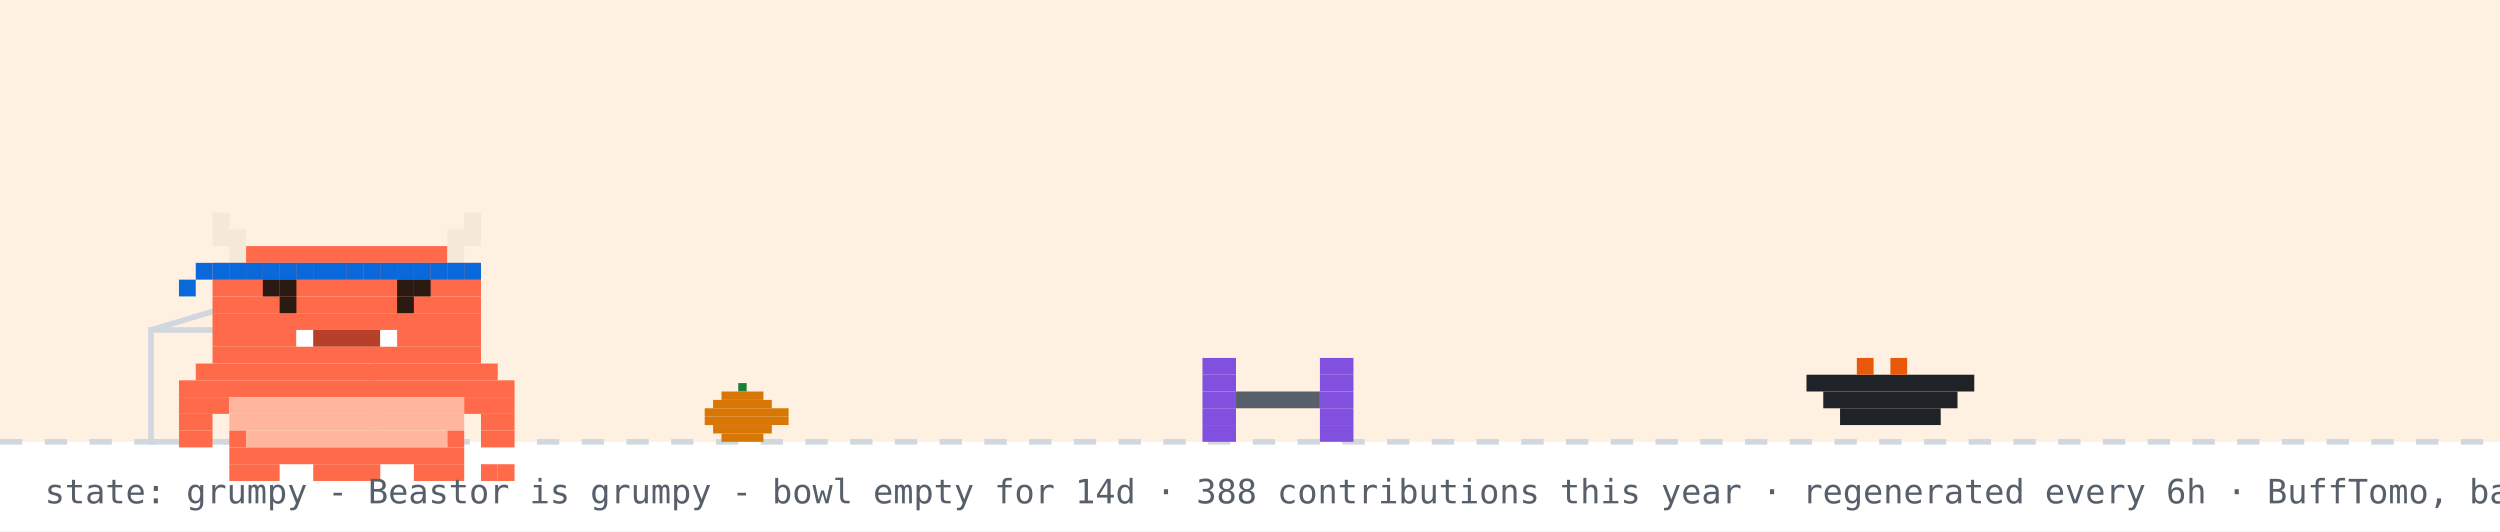
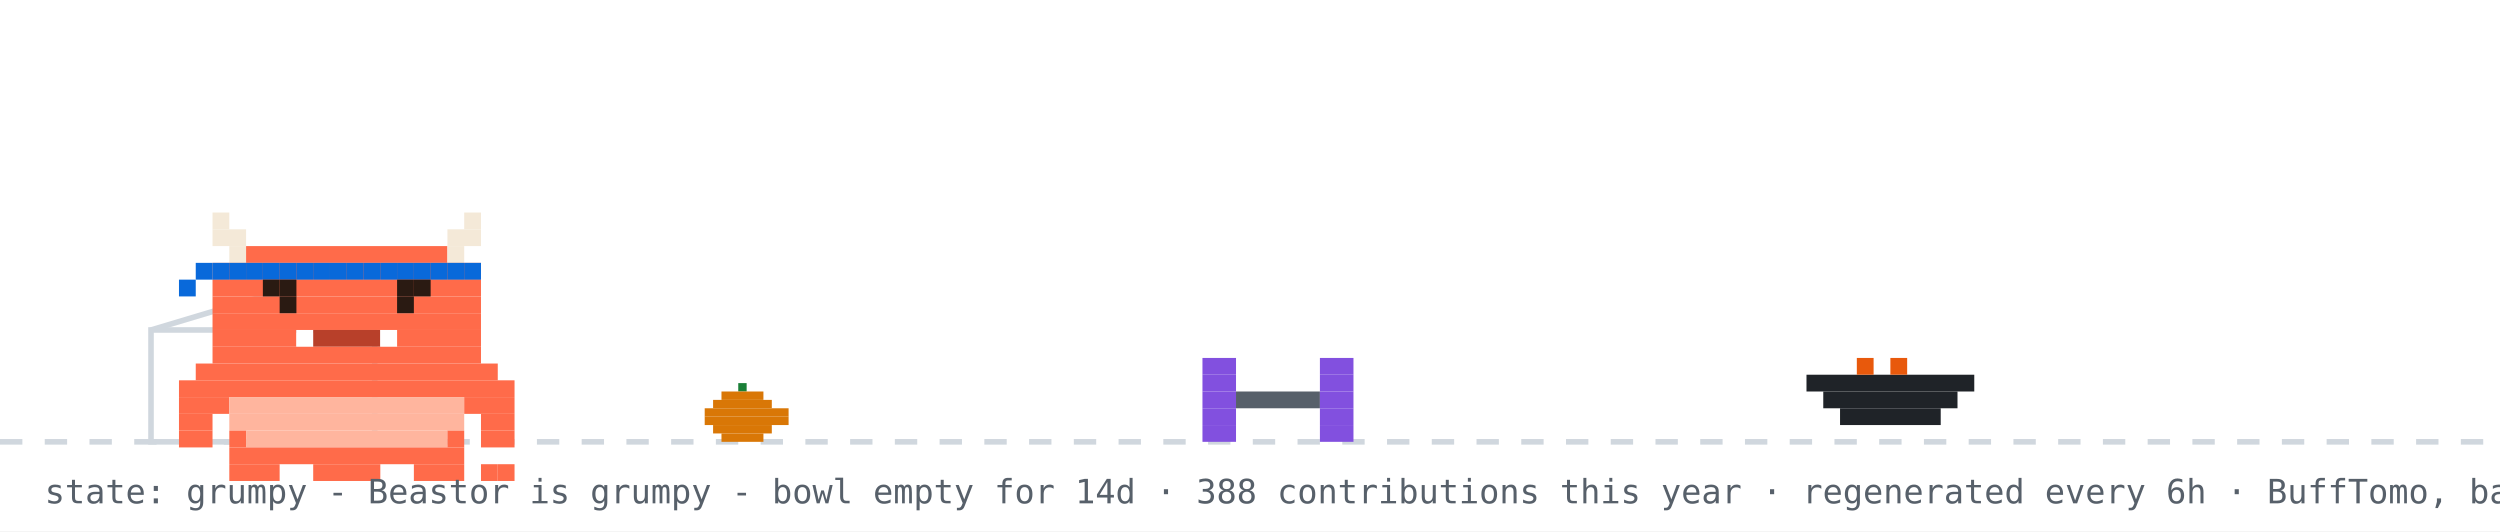
<svg xmlns="http://www.w3.org/2000/svg" width="894" height="190" viewBox="0 0 894 190" role="img" aria-label="Beastor: grumpy">
  <rect width="894" height="190" fill="#ffffff" />
-   <rect width="894" height="158" fill="#ffd8a8" opacity="0.35" />
  <line x1="0" y1="158" x2="894" y2="158" stroke="#d0d7de" stroke-width="2" stroke-dasharray="8 8" />
  <rect x="264" y="137" width="3" height="3" fill="#1a7f37" />
  <rect x="258" y="140" width="15" height="3" fill="#d97706" />
  <rect x="255" y="143" width="21" height="3" fill="#d97706" />
  <rect x="252" y="146" width="30" height="3" fill="#d97706" />
  <rect x="252" y="149" width="30" height="3" fill="#d97706" />
  <rect x="255" y="152" width="21" height="3" fill="#d97706" />
  <rect x="258" y="155" width="15" height="3" fill="#d97706" />
  <rect x="54" y="118" width="80" height="40" fill="none" stroke="#d0d7de" stroke-width="2" />
  <line x1="54" y1="118" x2="94" y2="106" stroke="#d0d7de" stroke-width="2" />
  <g transform="translate(430,0)">
    <g>
      <animateTransform attributeName="transform" type="translate" values="0 0;0 0;52 -10;52 0;52 0;0 0" keyTimes="0;0.660;0.690;0.780;0.860;1" dur="32s" begin="0s" repeatCount="indefinite" />
      <rect x="0" y="128" width="12" height="6" fill="#8250df" />
      <rect x="42" y="128" width="12" height="6" fill="#8250df" />
      <rect x="0" y="134" width="12" height="6" fill="#8250df" />
      <rect x="42" y="134" width="12" height="6" fill="#8250df" />
      <rect x="0" y="140" width="12" height="6" fill="#8250df" />
      <rect x="12" y="140" width="30" height="6" fill="#57606a" />
      <rect x="42" y="140" width="12" height="6" fill="#8250df" />
      <rect x="0" y="146" width="12" height="6" fill="#8250df" />
      <rect x="42" y="146" width="12" height="6" fill="#8250df" />
      <rect x="0" y="152" width="12" height="6" fill="#8250df" />
      <rect x="42" y="152" width="12" height="6" fill="#8250df" />
    </g>
  </g>
  <rect x="646" y="134" width="60" height="6" fill="#1f2328" />
  <rect x="652" y="140" width="48" height="6" fill="#1f2328" />
  <rect x="658" y="146" width="36" height="6" fill="#1f2328" />
  <rect x="664" y="128" width="6" height="6" fill="#e8590c" />
  <rect x="676" y="128" width="6" height="6" fill="#e8590c" />
  <g transform="translate(64,14)">
    <rect x="0" y="122" width="120" height="6" fill="#FF6B4A" />
    <rect x="0" y="128" width="18" height="6" fill="#FF6B4A" />
    <rect x="18" y="128" width="84" height="6" fill="#FFB59E" />
    <rect x="102" y="128" width="18" height="6" fill="#FF6B4A" />
    <rect x="0" y="134" width="12" height="6" fill="#FF6B4A" />
    <rect x="18" y="134" width="84" height="6" fill="#FFB59E" />
    <rect x="108" y="134" width="12" height="6" fill="#FF6B4A" />
    <rect x="0" y="140" width="12" height="6" fill="#FF6B4A" />
    <rect x="18" y="140" width="6" height="6" fill="#FF6B4A" />
    <rect x="24" y="140" width="72" height="6" fill="#FFB59E" />
    <rect x="96" y="140" width="6" height="6" fill="#FF6B4A" />
    <rect x="108" y="140" width="12" height="6" fill="#FF6B4A" />
    <rect x="18" y="146" width="84" height="6" fill="#FF6B4A" />
    <rect x="18" y="152" width="18" height="6" fill="#FF6B4A" />
    <rect x="48" y="152" width="24" height="6" fill="#FF6B4A" />
    <rect x="84" y="152" width="18" height="6" fill="#FF6B4A" />
    <g>
      <animate attributeName="opacity" values="1;0;1" keyTimes="0;0.5;1" calcMode="discrete" dur="3.2s" repeatCount="indefinite" />
      <rect x="108" y="152" width="6" height="6" fill="#FF6B4A" />
      <rect x="114" y="152" width="6" height="6" fill="#FF6B4A" />
    </g>
    <g opacity="0">
      <animate attributeName="opacity" values="0;1;0" keyTimes="0;0.5;1" calcMode="discrete" dur="3.2s" repeatCount="indefinite" />
      <rect x="108" y="152" width="6" height="6" fill="#FF6B4A" />
      <rect x="114" y="146" width="6" height="6" fill="#FF6B4A" />
    </g>
    <g>
      <rect x="12" y="62" width="6" height="6" fill="#F4E9D8" />
      <rect x="102" y="62" width="6" height="6" fill="#F4E9D8" />
      <rect x="12" y="68" width="12" height="6" fill="#F4E9D8" />
      <rect x="96" y="68" width="12" height="6" fill="#F4E9D8" />
      <rect x="18" y="74" width="6" height="6" fill="#F4E9D8" />
      <rect x="24" y="74" width="72" height="6" fill="#FF6B4A" />
      <rect x="96" y="74" width="6" height="6" fill="#F4E9D8" />
      <rect x="12" y="80" width="96" height="6" fill="#FF6B4A" />
      <rect x="12" y="86" width="96" height="6" fill="#FF6B4A" />
      <rect x="12" y="92" width="96" height="6" fill="#FF6B4A" />
      <rect x="12" y="98" width="96" height="6" fill="#FF6B4A" />
      <rect x="12" y="104" width="30" height="6" fill="#FF6B4A" />
      <rect x="42" y="104" width="6" height="6" fill="#FFFFFF" />
      <rect x="48" y="104" width="24" height="6" fill="#B8402A" />
      <rect x="72" y="104" width="6" height="6" fill="#FFFFFF" />
      <rect x="78" y="104" width="30" height="6" fill="#FF6B4A" />
      <rect x="12" y="110" width="96" height="6" fill="#FF6B4A" />
      <rect x="6" y="116" width="108" height="6" fill="#FF6B4A" />
      <rect x="12" y="80" width="6" height="6" fill="#0969da" />
      <rect x="18" y="80" width="6" height="6" fill="#0969da" />
      <rect x="24" y="80" width="6" height="6" fill="#0969da" />
      <rect x="30" y="80" width="6" height="6" fill="#0969da" />
      <rect x="36" y="80" width="6" height="6" fill="#0969da" />
      <rect x="42" y="80" width="6" height="6" fill="#0969da" />
      <rect x="48" y="80" width="6" height="6" fill="#0969da" />
      <rect x="54" y="80" width="6" height="6" fill="#0969da" />
      <rect x="60" y="80" width="6" height="6" fill="#0969da" />
      <rect x="66" y="80" width="6" height="6" fill="#0969da" />
      <rect x="72" y="80" width="6" height="6" fill="#0969da" />
      <rect x="78" y="80" width="6" height="6" fill="#0969da" />
      <rect x="84" y="80" width="6" height="6" fill="#0969da" />
      <rect x="90" y="80" width="6" height="6" fill="#0969da" />
      <rect x="96" y="80" width="6" height="6" fill="#0969da" />
      <rect x="102" y="80" width="6" height="6" fill="#0969da" />
      <rect x="6" y="80" width="6" height="6" fill="#0969da" />
      <rect x="0" y="86" width="6" height="6" fill="#0969da" />
      <g>
        <animate attributeName="opacity" values="1;0;1" keyTimes="0;0.96;1" calcMode="discrete" dur="4.2s" repeatCount="indefinite" />
        <rect x="36" y="92" width="6" height="6" fill="#2A1A12" />
        <rect x="78" y="92" width="6" height="6" fill="#2A1A12" />
      </g>
      <g opacity="0">
        <animate attributeName="opacity" values="0;1;0" keyTimes="0;0.96;1" calcMode="discrete" dur="4.2s" repeatCount="indefinite" />
        <rect x="36" y="92" width="6" height="6" fill="#FF6B4A" />
        <rect x="78" y="92" width="6" height="6" fill="#FF6B4A" />
      </g>
      <rect x="30" y="86" width="6" height="6" fill="#2A1A12" />
      <rect x="36" y="86" width="6" height="6" fill="#2A1A12" />
      <rect x="78" y="86" width="6" height="6" fill="#2A1A12" />
      <rect x="84" y="86" width="6" height="6" fill="#2A1A12" />
    </g>
  </g>
  <g opacity="0">
    <animate attributeName="opacity" values="0;0;1;1;0;0" keyTimes="0;0.07;0.14;0.85;0.96;1" dur="7s" repeatCount="1" fill="freeze" />
    <rect x="60" y="12" width="380" height="46" rx="10" fill="#d0d7de" />
    <polygon points="110,58 130,58 118,74" fill="#d0d7de" />
-     <text x="76" y="31" font-family="monospace" font-size="13" fill="#1f2328">good morning! welcome to yuri's corner</text>
+     <text x="76" y="31" font-family="monospace" font-size="13" fill="#1f2328">good afternoon! welcome to yuri's corner</text>
    <text x="76" y="48" font-family="monospace" font-size="12" fill="#57606a">scroll down for projects + contact</text>
    <polygon points="230,66 246,66 238,78" fill="#0969da">
      <animateTransform attributeName="transform" type="translate" values="0 0;0 6;0 0" dur="0.8s" repeatCount="indefinite" />
    </polygon>
  </g>
  <g opacity="0">
    <animate attributeName="opacity" values="0;0;1;1;0;0" keyTimes="0;0.000;0.040;0.267;0.307;1" dur="18s" begin="5s" repeatCount="indefinite" />
    <rect x="658.4" y="14" width="219.6" height="30" rx="9" fill="#d0d7de" />
    <polygon points="684.4,44 702.4,44 691.4,54" fill="#d0d7de" />
    <text x="669.4" y="33" font-family="monospace" font-size="12" fill="#1f2328">hacking on Vending-machine</text>
  </g>
  <g opacity="0">
    <animate attributeName="opacity" values="0;0;1;1;0;0" keyTimes="0;0.333;0.373;0.600;0.640;1" dur="18s" begin="5s" repeatCount="indefinite" />
    <rect x="711.6" y="14" width="166.4" height="30" rx="9" fill="#d0d7de" />
    <polygon points="737.6,44 755.6,44 744.6,54" fill="#d0d7de" />
    <text x="722.6" y="33" font-family="monospace" font-size="12" fill="#1f2328">featured projects ↓</text>
  </g>
  <g opacity="0">
    <animate attributeName="opacity" values="0;0;1;1;0;0" keyTimes="0;0.667;0.707;0.933;0.973;1" dur="18s" begin="5s" repeatCount="indefinite" />
    <rect x="696.4" y="14" width="181.6" height="30" rx="9" fill="#d0d7de" />
    <polygon points="722.4,44 740.4,44 729.4,54" fill="#d0d7de" />
    <text x="707.4" y="33" font-family="monospace" font-size="12" fill="#1f2328">live stats + graphs ↓</text>
  </g>
  <text x="16" y="180" font-family="monospace" font-size="12" fill="#57606a">state: grumpy - Beastor is grumpy - bowl empty for 14d · 388 contributions this year · regenerated every 6h · BuffTomo, based on YourTomo by prsdx</text>
</svg>
